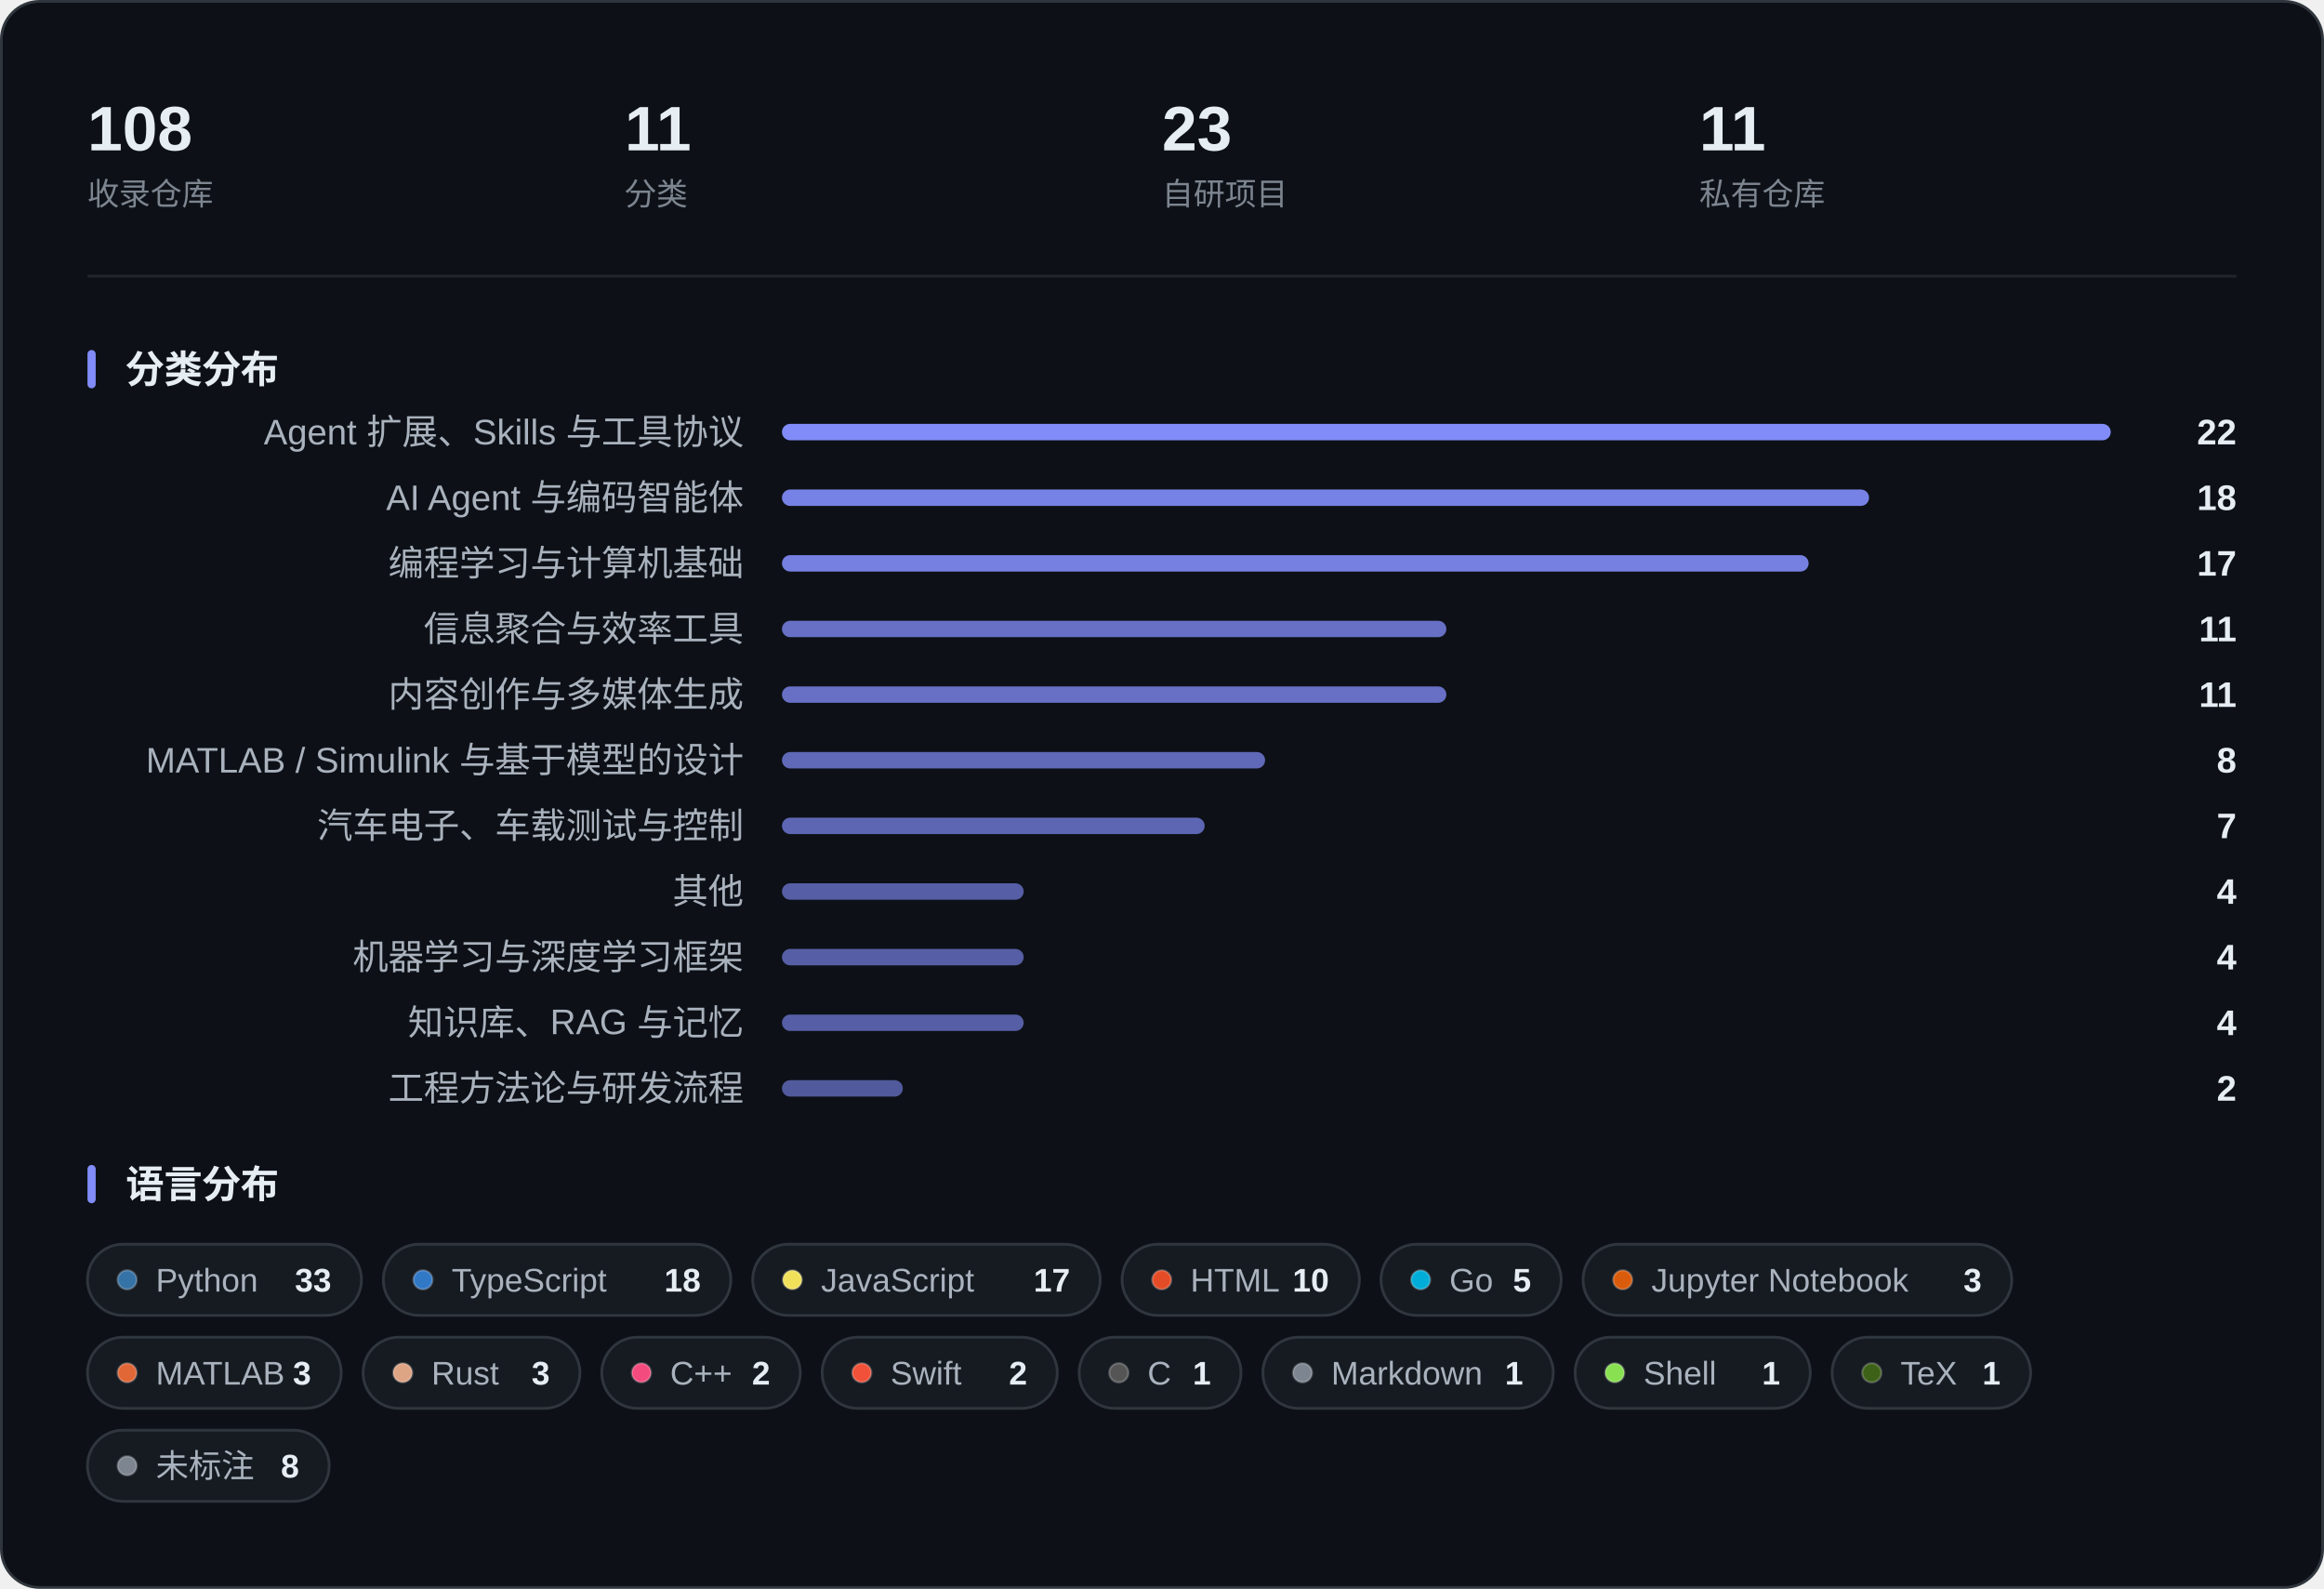
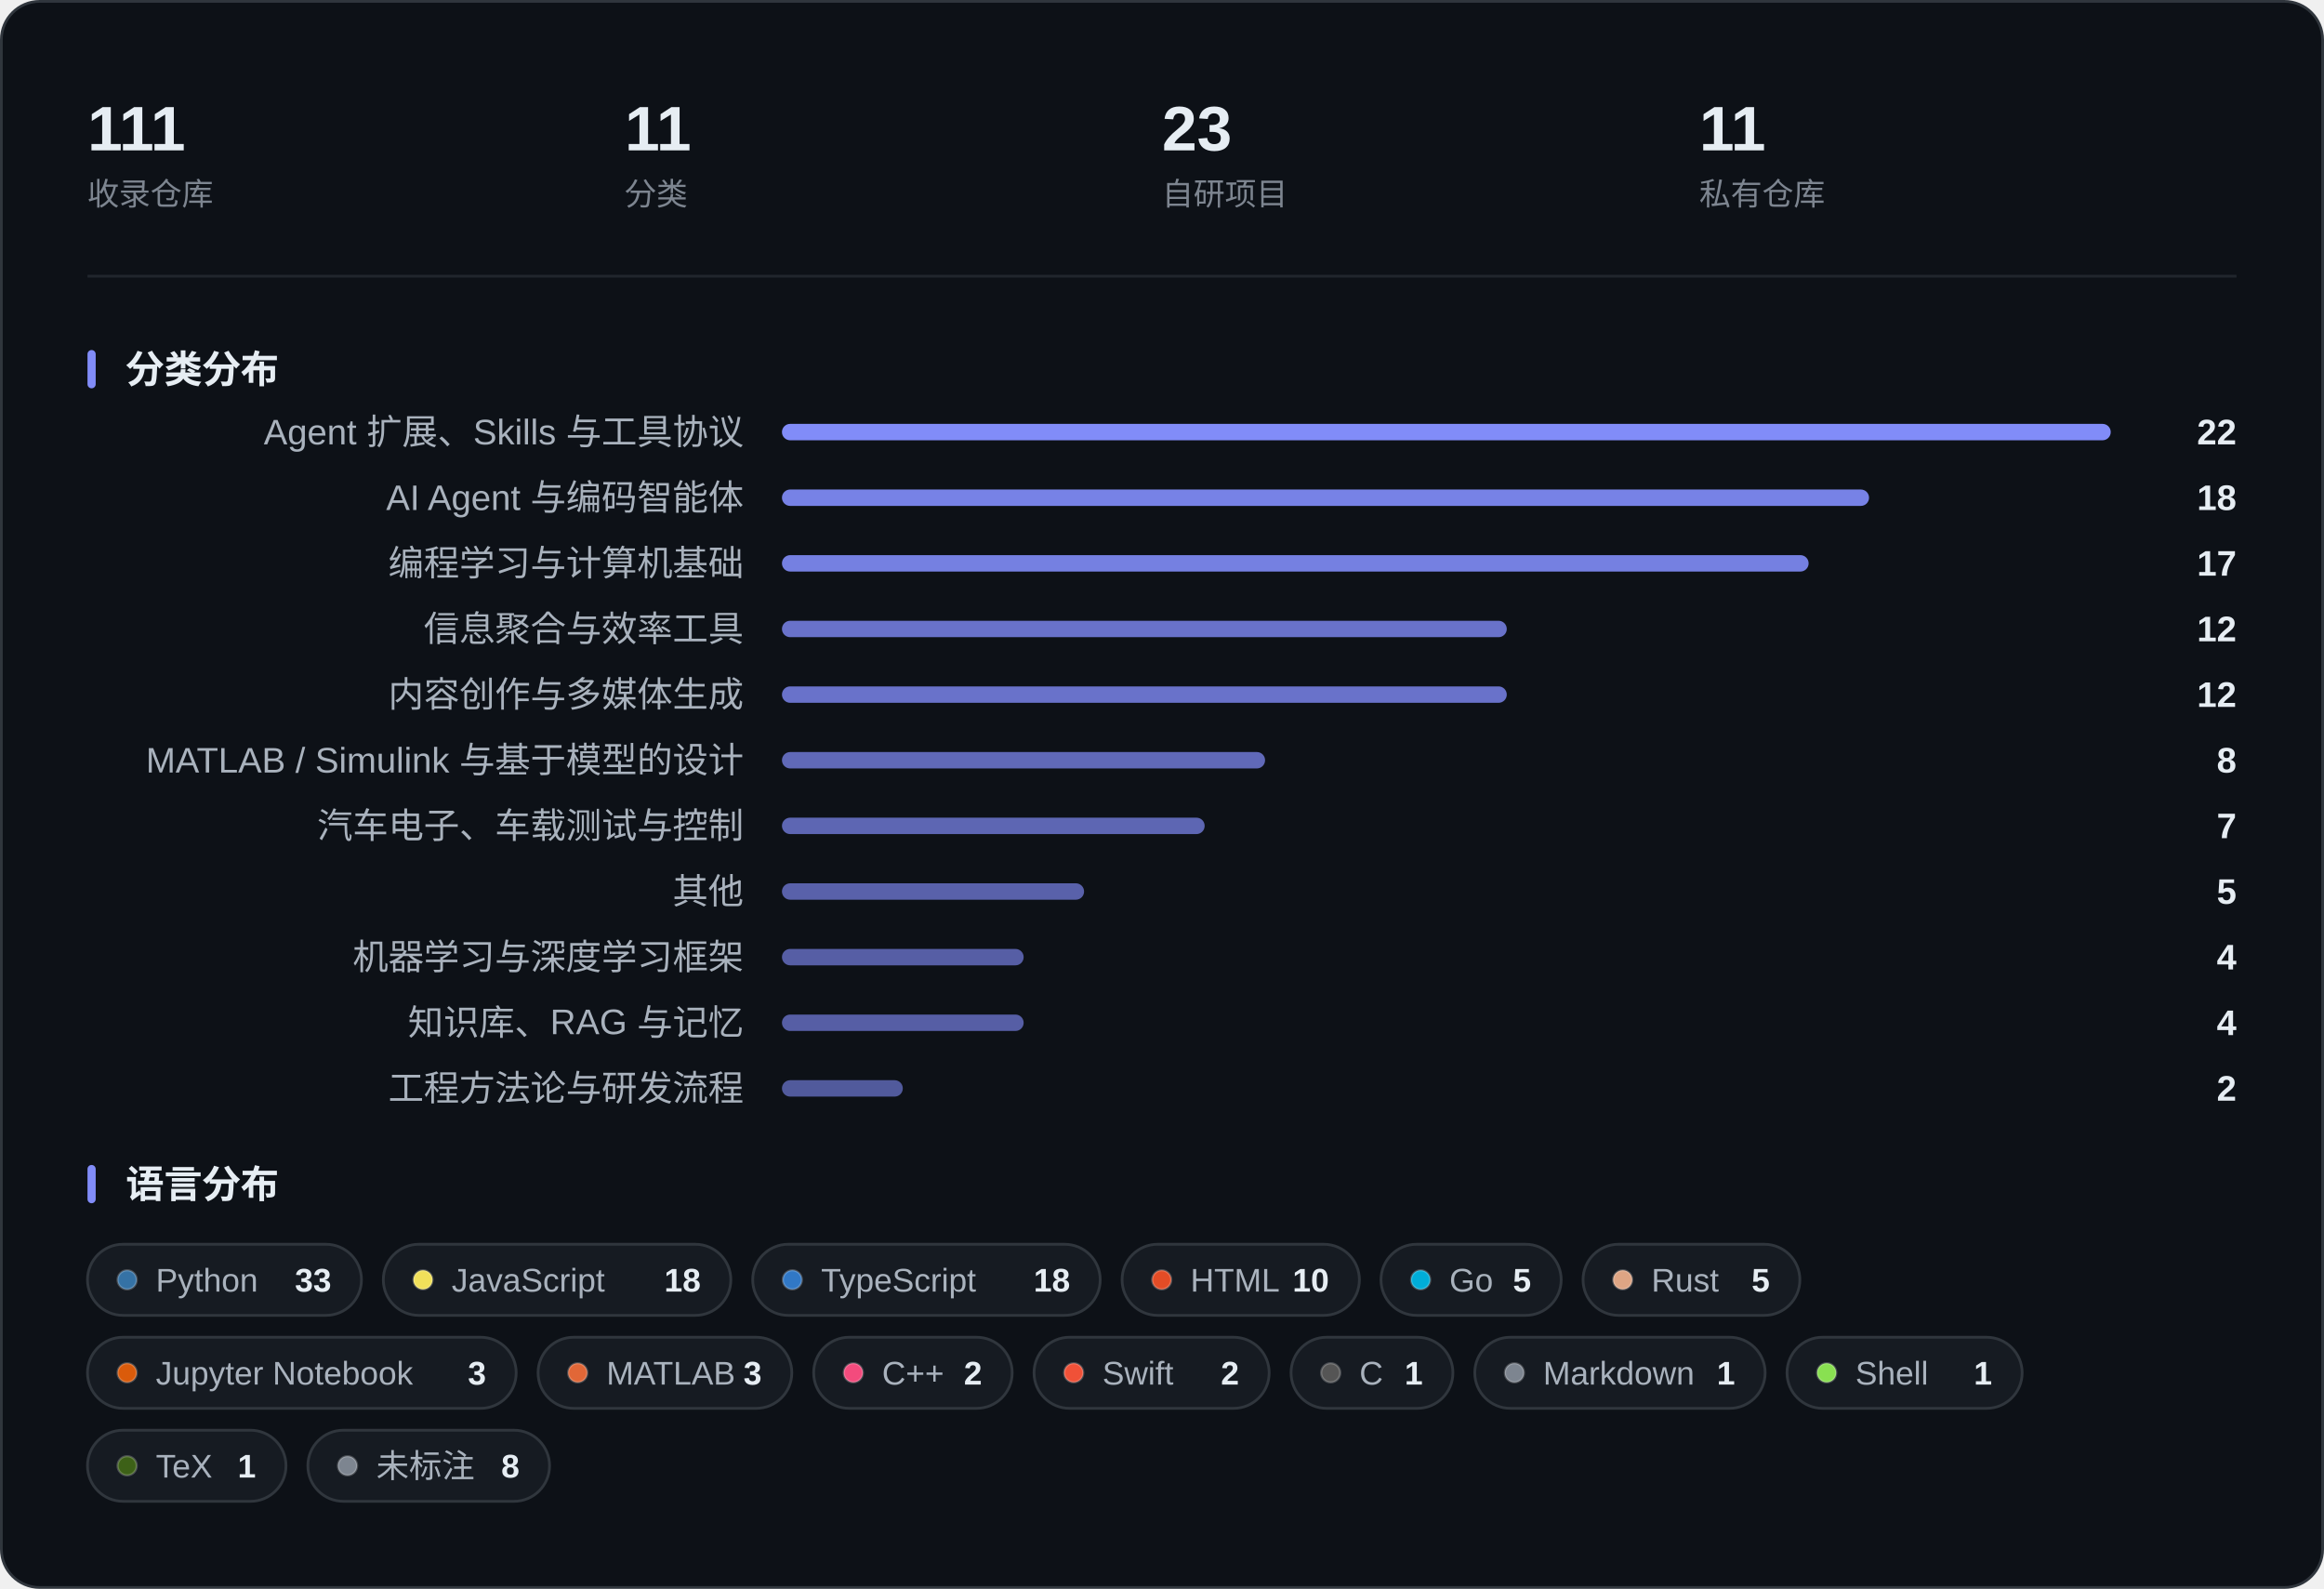
<svg xmlns="http://www.w3.org/2000/svg" width="850" height="581" viewBox="0 0 850 581" role="img" aria-label="收藏概览：指标、分类分布与语言分布">
  <rect x="0.5" y="0.5" width="849" height="580" rx="14" fill="#0D1117" stroke="#30363D" />
-   <text x="32.0" y="55.0" font-family="-apple-system, BlinkMacSystemFont, 'Segoe UI', 'PingFang SC', 'Hiragino Sans GB', 'Microsoft YaHei', 'Helvetica Neue', Arial, sans-serif" font-size="23" fill="#E6EDF3" font-weight="600">108</text>
+   <text x="32.0" y="55.0" font-family="-apple-system, BlinkMacSystemFont, 'Segoe UI', 'PingFang SC', 'Hiragino Sans GB', 'Microsoft YaHei', 'Helvetica Neue', Arial, sans-serif" font-size="23" fill="#E6EDF3" font-weight="600">111</text>
  <text x="32.0" y="75.0" font-family="-apple-system, BlinkMacSystemFont, 'Segoe UI', 'PingFang SC', 'Hiragino Sans GB', 'Microsoft YaHei', 'Helvetica Neue', Arial, sans-serif" font-size="11.5" fill="#7D8590">收录仓库</text>
  <text x="228.5" y="55.0" font-family="-apple-system, BlinkMacSystemFont, 'Segoe UI', 'PingFang SC', 'Hiragino Sans GB', 'Microsoft YaHei', 'Helvetica Neue', Arial, sans-serif" font-size="23" fill="#E6EDF3" font-weight="600">11</text>
  <text x="228.5" y="75.0" font-family="-apple-system, BlinkMacSystemFont, 'Segoe UI', 'PingFang SC', 'Hiragino Sans GB', 'Microsoft YaHei', 'Helvetica Neue', Arial, sans-serif" font-size="11.5" fill="#7D8590">分类</text>
  <text x="425.0" y="55.0" font-family="-apple-system, BlinkMacSystemFont, 'Segoe UI', 'PingFang SC', 'Hiragino Sans GB', 'Microsoft YaHei', 'Helvetica Neue', Arial, sans-serif" font-size="23" fill="#E6EDF3" font-weight="600">23</text>
  <text x="425.0" y="75.0" font-family="-apple-system, BlinkMacSystemFont, 'Segoe UI', 'PingFang SC', 'Hiragino Sans GB', 'Microsoft YaHei', 'Helvetica Neue', Arial, sans-serif" font-size="11.5" fill="#7D8590">自研项目</text>
  <text x="621.5" y="55.0" font-family="-apple-system, BlinkMacSystemFont, 'Segoe UI', 'PingFang SC', 'Hiragino Sans GB', 'Microsoft YaHei', 'Helvetica Neue', Arial, sans-serif" font-size="23" fill="#E6EDF3" font-weight="600">11</text>
  <text x="621.5" y="75.0" font-family="-apple-system, BlinkMacSystemFont, 'Segoe UI', 'PingFang SC', 'Hiragino Sans GB', 'Microsoft YaHei', 'Helvetica Neue', Arial, sans-serif" font-size="11.5" fill="#7D8590">私有仓库</text>
  <line x1="32" y1="101.0" x2="818" y2="101.0" stroke="#21262D" />
  <rect x="32" y="128.0" width="3" height="14" rx="1.5" fill="#818CF8" />
  <text x="46.0" y="140.0" font-family="-apple-system, BlinkMacSystemFont, 'Segoe UI', 'PingFang SC', 'Hiragino Sans GB', 'Microsoft YaHei', 'Helvetica Neue', Arial, sans-serif" font-size="14" fill="#E6EDF3" font-weight="600">分类分布</text>
  <text x="272.0" y="162.5" font-family="-apple-system, BlinkMacSystemFont, 'Segoe UI', 'PingFang SC', 'Hiragino Sans GB', 'Microsoft YaHei', 'Helvetica Neue', Arial, sans-serif" font-size="13" fill="#A9B2BD" text-anchor="end">Agent 扩展、Skills 与工具协议</text>
  <rect x="286.0" y="155.0" width="486.0" height="6" rx="3.0" fill="#818CF8" fill-opacity="1.000" />
  <text x="818.0" y="162.5" font-family="-apple-system, BlinkMacSystemFont, 'Segoe UI', 'PingFang SC', 'Hiragino Sans GB', 'Microsoft YaHei', 'Helvetica Neue', Arial, sans-serif" font-size="13" fill="#E6EDF3" font-weight="600" text-anchor="end">22</text>
  <text x="272.0" y="186.5" font-family="-apple-system, BlinkMacSystemFont, 'Segoe UI', 'PingFang SC', 'Hiragino Sans GB', 'Microsoft YaHei', 'Helvetica Neue', Arial, sans-serif" font-size="13" fill="#A9B2BD" text-anchor="end">AI Agent 与编码智能体</text>
  <rect x="286.0" y="179.0" width="397.6" height="6" rx="3.0" fill="#818CF8" fill-opacity="0.918" />
  <text x="818.0" y="186.5" font-family="-apple-system, BlinkMacSystemFont, 'Segoe UI', 'PingFang SC', 'Hiragino Sans GB', 'Microsoft YaHei', 'Helvetica Neue', Arial, sans-serif" font-size="13" fill="#E6EDF3" font-weight="600" text-anchor="end">18</text>
  <text x="272.0" y="210.5" font-family="-apple-system, BlinkMacSystemFont, 'Segoe UI', 'PingFang SC', 'Hiragino Sans GB', 'Microsoft YaHei', 'Helvetica Neue', Arial, sans-serif" font-size="13" fill="#A9B2BD" text-anchor="end">编程学习与计算机基础</text>
  <rect x="286.0" y="203.0" width="375.5" height="6" rx="3.0" fill="#818CF8" fill-opacity="0.898" />
  <text x="818.0" y="210.5" font-family="-apple-system, BlinkMacSystemFont, 'Segoe UI', 'PingFang SC', 'Hiragino Sans GB', 'Microsoft YaHei', 'Helvetica Neue', Arial, sans-serif" font-size="13" fill="#E6EDF3" font-weight="600" text-anchor="end">17</text>
  <text x="272.0" y="234.5" font-family="-apple-system, BlinkMacSystemFont, 'Segoe UI', 'PingFang SC', 'Hiragino Sans GB', 'Microsoft YaHei', 'Helvetica Neue', Arial, sans-serif" font-size="13" fill="#A9B2BD" text-anchor="end">信息聚合与效率工具</text>
-   <rect x="286.0" y="227.0" width="243.0" height="6" rx="3.0" fill="#818CF8" fill-opacity="0.775" />
-   <text x="818.0" y="234.5" font-family="-apple-system, BlinkMacSystemFont, 'Segoe UI', 'PingFang SC', 'Hiragino Sans GB', 'Microsoft YaHei', 'Helvetica Neue', Arial, sans-serif" font-size="13" fill="#E6EDF3" font-weight="600" text-anchor="end">11</text>
+   <rect x="286.0" y="227.0" width="265.1" height="6" rx="3.0" fill="#818CF8" fill-opacity="0.795" />
+   <text x="818.0" y="234.5" font-family="-apple-system, BlinkMacSystemFont, 'Segoe UI', 'PingFang SC', 'Hiragino Sans GB', 'Microsoft YaHei', 'Helvetica Neue', Arial, sans-serif" font-size="13" fill="#E6EDF3" font-weight="600" text-anchor="end">12</text>
  <text x="272.0" y="258.5" font-family="-apple-system, BlinkMacSystemFont, 'Segoe UI', 'PingFang SC', 'Hiragino Sans GB', 'Microsoft YaHei', 'Helvetica Neue', Arial, sans-serif" font-size="13" fill="#A9B2BD" text-anchor="end">内容创作与多媒体生成</text>
-   <rect x="286.0" y="251.0" width="243.0" height="6" rx="3.0" fill="#818CF8" fill-opacity="0.775" />
-   <text x="818.0" y="258.5" font-family="-apple-system, BlinkMacSystemFont, 'Segoe UI', 'PingFang SC', 'Hiragino Sans GB', 'Microsoft YaHei', 'Helvetica Neue', Arial, sans-serif" font-size="13" fill="#E6EDF3" font-weight="600" text-anchor="end">11</text>
+   <rect x="286.0" y="251.0" width="265.1" height="6" rx="3.0" fill="#818CF8" fill-opacity="0.795" />
+   <text x="818.0" y="258.5" font-family="-apple-system, BlinkMacSystemFont, 'Segoe UI', 'PingFang SC', 'Hiragino Sans GB', 'Microsoft YaHei', 'Helvetica Neue', Arial, sans-serif" font-size="13" fill="#E6EDF3" font-weight="600" text-anchor="end">12</text>
  <text x="272.0" y="282.5" font-family="-apple-system, BlinkMacSystemFont, 'Segoe UI', 'PingFang SC', 'Hiragino Sans GB', 'Microsoft YaHei', 'Helvetica Neue', Arial, sans-serif" font-size="13" fill="#A9B2BD" text-anchor="end">MATLAB / Simulink 与基于模型的设计</text>
  <rect x="286.0" y="275.0" width="176.7" height="6" rx="3.0" fill="#818CF8" fill-opacity="0.714" />
  <text x="818.0" y="282.5" font-family="-apple-system, BlinkMacSystemFont, 'Segoe UI', 'PingFang SC', 'Hiragino Sans GB', 'Microsoft YaHei', 'Helvetica Neue', Arial, sans-serif" font-size="13" fill="#E6EDF3" font-weight="600" text-anchor="end">8</text>
  <text x="272.0" y="306.5" font-family="-apple-system, BlinkMacSystemFont, 'Segoe UI', 'PingFang SC', 'Hiragino Sans GB', 'Microsoft YaHei', 'Helvetica Neue', Arial, sans-serif" font-size="13" fill="#A9B2BD" text-anchor="end">汽车电子、车载测试与控制</text>
  <rect x="286.0" y="299.0" width="154.6" height="6" rx="3.0" fill="#818CF8" fill-opacity="0.693" />
  <text x="818.0" y="306.5" font-family="-apple-system, BlinkMacSystemFont, 'Segoe UI', 'PingFang SC', 'Hiragino Sans GB', 'Microsoft YaHei', 'Helvetica Neue', Arial, sans-serif" font-size="13" fill="#E6EDF3" font-weight="600" text-anchor="end">7</text>
  <text x="272.0" y="330.5" font-family="-apple-system, BlinkMacSystemFont, 'Segoe UI', 'PingFang SC', 'Hiragino Sans GB', 'Microsoft YaHei', 'Helvetica Neue', Arial, sans-serif" font-size="13" fill="#A9B2BD" text-anchor="end">其他</text>
-   <rect x="286.0" y="323.0" width="88.4" height="6" rx="3.0" fill="#818CF8" fill-opacity="0.632" />
-   <text x="818.0" y="330.5" font-family="-apple-system, BlinkMacSystemFont, 'Segoe UI', 'PingFang SC', 'Hiragino Sans GB', 'Microsoft YaHei', 'Helvetica Neue', Arial, sans-serif" font-size="13" fill="#E6EDF3" font-weight="600" text-anchor="end">4</text>
+   <rect x="286.0" y="323.0" width="110.5" height="6" rx="3.0" fill="#818CF8" fill-opacity="0.652" />
+   <text x="818.0" y="330.5" font-family="-apple-system, BlinkMacSystemFont, 'Segoe UI', 'PingFang SC', 'Hiragino Sans GB', 'Microsoft YaHei', 'Helvetica Neue', Arial, sans-serif" font-size="13" fill="#E6EDF3" font-weight="600" text-anchor="end">5</text>
  <text x="272.0" y="354.5" font-family="-apple-system, BlinkMacSystemFont, 'Segoe UI', 'PingFang SC', 'Hiragino Sans GB', 'Microsoft YaHei', 'Helvetica Neue', Arial, sans-serif" font-size="13" fill="#A9B2BD" text-anchor="end">机器学习与深度学习框架</text>
  <rect x="286.0" y="347.0" width="88.4" height="6" rx="3.0" fill="#818CF8" fill-opacity="0.632" />
  <text x="818.0" y="354.5" font-family="-apple-system, BlinkMacSystemFont, 'Segoe UI', 'PingFang SC', 'Hiragino Sans GB', 'Microsoft YaHei', 'Helvetica Neue', Arial, sans-serif" font-size="13" fill="#E6EDF3" font-weight="600" text-anchor="end">4</text>
  <text x="272.0" y="378.5" font-family="-apple-system, BlinkMacSystemFont, 'Segoe UI', 'PingFang SC', 'Hiragino Sans GB', 'Microsoft YaHei', 'Helvetica Neue', Arial, sans-serif" font-size="13" fill="#A9B2BD" text-anchor="end">知识库、RAG 与记忆</text>
  <rect x="286.0" y="371.0" width="88.4" height="6" rx="3.0" fill="#818CF8" fill-opacity="0.632" />
  <text x="818.0" y="378.5" font-family="-apple-system, BlinkMacSystemFont, 'Segoe UI', 'PingFang SC', 'Hiragino Sans GB', 'Microsoft YaHei', 'Helvetica Neue', Arial, sans-serif" font-size="13" fill="#E6EDF3" font-weight="600" text-anchor="end">4</text>
  <text x="272.0" y="402.5" font-family="-apple-system, BlinkMacSystemFont, 'Segoe UI', 'PingFang SC', 'Hiragino Sans GB', 'Microsoft YaHei', 'Helvetica Neue', Arial, sans-serif" font-size="13" fill="#A9B2BD" text-anchor="end">工程方法论与研发流程</text>
  <rect x="286.0" y="395.0" width="44.2" height="6" rx="3.0" fill="#818CF8" fill-opacity="0.591" />
  <text x="818.0" y="402.5" font-family="-apple-system, BlinkMacSystemFont, 'Segoe UI', 'PingFang SC', 'Hiragino Sans GB', 'Microsoft YaHei', 'Helvetica Neue', Arial, sans-serif" font-size="13" fill="#E6EDF3" font-weight="600" text-anchor="end">2</text>
  <rect x="32" y="426.0" width="3" height="14" rx="1.5" fill="#818CF8" />
  <text x="46.0" y="438.0" font-family="-apple-system, BlinkMacSystemFont, 'Segoe UI', 'PingFang SC', 'Hiragino Sans GB', 'Microsoft YaHei', 'Helvetica Neue', Arial, sans-serif" font-size="14" fill="#E6EDF3" font-weight="600">语言分布</text>
  <rect x="32.0" y="455.0" width="100.2" height="26" rx="13.0" fill="#161B22" stroke="#30363D" />
  <circle cx="46.5" cy="468.0" r="3.5" fill="#3572A5" stroke="#FFFFFF" stroke-opacity="0.22" stroke-width="0.8" />
  <text x="57.0" y="472.3" font-family="-apple-system, BlinkMacSystemFont, 'Segoe UI', 'PingFang SC', 'Hiragino Sans GB', 'Microsoft YaHei', 'Helvetica Neue', Arial, sans-serif" font-size="12" fill="#A9B2BD">Python</text>
  <text x="121.2" y="472.3" font-family="-apple-system, BlinkMacSystemFont, 'Segoe UI', 'PingFang SC', 'Hiragino Sans GB', 'Microsoft YaHei', 'Helvetica Neue', Arial, sans-serif" font-size="12" fill="#E6EDF3" font-weight="600" text-anchor="end">33</text>
  <rect x="140.2" y="455.0" width="127.1" height="26" rx="13.0" fill="#161B22" stroke="#30363D" />
-   <circle cx="154.7" cy="468.0" r="3.5" fill="#3178C6" stroke="#FFFFFF" stroke-opacity="0.22" stroke-width="0.8" />
-   <text x="165.2" y="472.3" font-family="-apple-system, BlinkMacSystemFont, 'Segoe UI', 'PingFang SC', 'Hiragino Sans GB', 'Microsoft YaHei', 'Helvetica Neue', Arial, sans-serif" font-size="12" fill="#A9B2BD">TypeScript</text>
+   <circle cx="154.7" cy="468.0" r="3.5" fill="#F1E05A" stroke="#FFFFFF" stroke-opacity="0.22" stroke-width="0.8" />
+   <text x="165.2" y="472.3" font-family="-apple-system, BlinkMacSystemFont, 'Segoe UI', 'PingFang SC', 'Hiragino Sans GB', 'Microsoft YaHei', 'Helvetica Neue', Arial, sans-serif" font-size="12" fill="#A9B2BD">JavaScript</text>
  <text x="256.3" y="472.3" font-family="-apple-system, BlinkMacSystemFont, 'Segoe UI', 'PingFang SC', 'Hiragino Sans GB', 'Microsoft YaHei', 'Helvetica Neue', Arial, sans-serif" font-size="12" fill="#E6EDF3" font-weight="600" text-anchor="end">18</text>
  <rect x="275.3" y="455.0" width="127.1" height="26" rx="13.0" fill="#161B22" stroke="#30363D" />
-   <circle cx="289.8" cy="468.0" r="3.5" fill="#F1E05A" stroke="#FFFFFF" stroke-opacity="0.22" stroke-width="0.8" />
-   <text x="300.3" y="472.3" font-family="-apple-system, BlinkMacSystemFont, 'Segoe UI', 'PingFang SC', 'Hiragino Sans GB', 'Microsoft YaHei', 'Helvetica Neue', Arial, sans-serif" font-size="12" fill="#A9B2BD">JavaScript</text>
-   <text x="391.4" y="472.3" font-family="-apple-system, BlinkMacSystemFont, 'Segoe UI', 'PingFang SC', 'Hiragino Sans GB', 'Microsoft YaHei', 'Helvetica Neue', Arial, sans-serif" font-size="12" fill="#E6EDF3" font-weight="600" text-anchor="end">17</text>
+   <circle cx="289.8" cy="468.0" r="3.5" fill="#3178C6" stroke="#FFFFFF" stroke-opacity="0.22" stroke-width="0.8" />
+   <text x="300.3" y="472.3" font-family="-apple-system, BlinkMacSystemFont, 'Segoe UI', 'PingFang SC', 'Hiragino Sans GB', 'Microsoft YaHei', 'Helvetica Neue', Arial, sans-serif" font-size="12" fill="#A9B2BD">TypeScript</text>
+   <text x="391.4" y="472.3" font-family="-apple-system, BlinkMacSystemFont, 'Segoe UI', 'PingFang SC', 'Hiragino Sans GB', 'Microsoft YaHei', 'Helvetica Neue', Arial, sans-serif" font-size="12" fill="#E6EDF3" font-weight="600" text-anchor="end">18</text>
  <rect x="410.4" y="455.0" width="86.8" height="26" rx="13.0" fill="#161B22" stroke="#30363D" />
  <circle cx="424.9" cy="468.0" r="3.5" fill="#E34C26" stroke="#FFFFFF" stroke-opacity="0.22" stroke-width="0.8" />
  <text x="435.4" y="472.3" font-family="-apple-system, BlinkMacSystemFont, 'Segoe UI', 'PingFang SC', 'Hiragino Sans GB', 'Microsoft YaHei', 'Helvetica Neue', Arial, sans-serif" font-size="12" fill="#A9B2BD">HTML</text>
  <text x="486.1" y="472.3" font-family="-apple-system, BlinkMacSystemFont, 'Segoe UI', 'PingFang SC', 'Hiragino Sans GB', 'Microsoft YaHei', 'Helvetica Neue', Arial, sans-serif" font-size="12" fill="#E6EDF3" font-weight="600" text-anchor="end">10</text>
  <rect x="505.1" y="455.0" width="65.9" height="26" rx="13.0" fill="#161B22" stroke="#30363D" />
  <circle cx="519.6" cy="468.0" r="3.5" fill="#00ADD8" stroke="#FFFFFF" stroke-opacity="0.22" stroke-width="0.8" />
  <text x="530.1" y="472.3" font-family="-apple-system, BlinkMacSystemFont, 'Segoe UI', 'PingFang SC', 'Hiragino Sans GB', 'Microsoft YaHei', 'Helvetica Neue', Arial, sans-serif" font-size="12" fill="#A9B2BD">Go</text>
  <text x="560.0" y="472.3" font-family="-apple-system, BlinkMacSystemFont, 'Segoe UI', 'PingFang SC', 'Hiragino Sans GB', 'Microsoft YaHei', 'Helvetica Neue', Arial, sans-serif" font-size="12" fill="#E6EDF3" font-weight="600" text-anchor="end">5</text>
-   <rect x="579.0" y="455.0" width="156.8" height="26" rx="13.0" fill="#161B22" stroke="#30363D" />
-   <circle cx="593.5" cy="468.0" r="3.5" fill="#DA5B0B" stroke="#FFFFFF" stroke-opacity="0.22" stroke-width="0.8" />
-   <text x="604.0" y="472.3" font-family="-apple-system, BlinkMacSystemFont, 'Segoe UI', 'PingFang SC', 'Hiragino Sans GB', 'Microsoft YaHei', 'Helvetica Neue', Arial, sans-serif" font-size="12" fill="#A9B2BD">Jupyter Notebook</text>
-   <text x="724.8" y="472.3" font-family="-apple-system, BlinkMacSystemFont, 'Segoe UI', 'PingFang SC', 'Hiragino Sans GB', 'Microsoft YaHei', 'Helvetica Neue', Arial, sans-serif" font-size="12" fill="#E6EDF3" font-weight="600" text-anchor="end">3</text>
-   <rect x="32.0" y="489.0" width="92.8" height="26" rx="13.0" fill="#161B22" stroke="#30363D" />
-   <circle cx="46.5" cy="502.0" r="3.5" fill="#E16737" stroke="#FFFFFF" stroke-opacity="0.22" stroke-width="0.8" />
-   <text x="57.0" y="506.3" font-family="-apple-system, BlinkMacSystemFont, 'Segoe UI', 'PingFang SC', 'Hiragino Sans GB', 'Microsoft YaHei', 'Helvetica Neue', Arial, sans-serif" font-size="12" fill="#A9B2BD">MATLAB</text>
-   <text x="113.8" y="506.3" font-family="-apple-system, BlinkMacSystemFont, 'Segoe UI', 'PingFang SC', 'Hiragino Sans GB', 'Microsoft YaHei', 'Helvetica Neue', Arial, sans-serif" font-size="12" fill="#E6EDF3" font-weight="600" text-anchor="end">3</text>
-   <rect x="132.8" y="489.0" width="79.3" height="26" rx="13.0" fill="#161B22" stroke="#30363D" />
-   <circle cx="147.3" cy="502.0" r="3.5" fill="#DEA584" stroke="#FFFFFF" stroke-opacity="0.22" stroke-width="0.8" />
-   <text x="157.8" y="506.3" font-family="-apple-system, BlinkMacSystemFont, 'Segoe UI', 'PingFang SC', 'Hiragino Sans GB', 'Microsoft YaHei', 'Helvetica Neue', Arial, sans-serif" font-size="12" fill="#A9B2BD">Rust</text>
-   <text x="201.1" y="506.3" font-family="-apple-system, BlinkMacSystemFont, 'Segoe UI', 'PingFang SC', 'Hiragino Sans GB', 'Microsoft YaHei', 'Helvetica Neue', Arial, sans-serif" font-size="12" fill="#E6EDF3" font-weight="600" text-anchor="end">3</text>
-   <rect x="220.1" y="489.0" width="72.6" height="26" rx="13.0" fill="#161B22" stroke="#30363D" />
-   <circle cx="234.6" cy="502.0" r="3.5" fill="#F34B7D" stroke="#FFFFFF" stroke-opacity="0.22" stroke-width="0.8" />
-   <text x="245.1" y="506.3" font-family="-apple-system, BlinkMacSystemFont, 'Segoe UI', 'PingFang SC', 'Hiragino Sans GB', 'Microsoft YaHei', 'Helvetica Neue', Arial, sans-serif" font-size="12" fill="#A9B2BD">C++</text>
-   <text x="281.7" y="506.3" font-family="-apple-system, BlinkMacSystemFont, 'Segoe UI', 'PingFang SC', 'Hiragino Sans GB', 'Microsoft YaHei', 'Helvetica Neue', Arial, sans-serif" font-size="12" fill="#E6EDF3" font-weight="600" text-anchor="end">2</text>
-   <rect x="300.7" y="489.0" width="86.0" height="26" rx="13.0" fill="#161B22" stroke="#30363D" />
-   <circle cx="315.2" cy="502.0" r="3.5" fill="#F05138" stroke="#FFFFFF" stroke-opacity="0.22" stroke-width="0.8" />
-   <text x="325.7" y="506.3" font-family="-apple-system, BlinkMacSystemFont, 'Segoe UI', 'PingFang SC', 'Hiragino Sans GB', 'Microsoft YaHei', 'Helvetica Neue', Arial, sans-serif" font-size="12" fill="#A9B2BD">Swift</text>
-   <text x="375.7" y="506.3" font-family="-apple-system, BlinkMacSystemFont, 'Segoe UI', 'PingFang SC', 'Hiragino Sans GB', 'Microsoft YaHei', 'Helvetica Neue', Arial, sans-serif" font-size="12" fill="#E6EDF3" font-weight="600" text-anchor="end">2</text>
-   <rect x="394.7" y="489.0" width="59.2" height="26" rx="13.0" fill="#161B22" stroke="#30363D" />
-   <circle cx="409.2" cy="502.0" r="3.5" fill="#555555" stroke="#FFFFFF" stroke-opacity="0.22" stroke-width="0.8" />
-   <text x="419.7" y="506.3" font-family="-apple-system, BlinkMacSystemFont, 'Segoe UI', 'PingFang SC', 'Hiragino Sans GB', 'Microsoft YaHei', 'Helvetica Neue', Arial, sans-serif" font-size="12" fill="#A9B2BD">C</text>
-   <text x="442.9" y="506.3" font-family="-apple-system, BlinkMacSystemFont, 'Segoe UI', 'PingFang SC', 'Hiragino Sans GB', 'Microsoft YaHei', 'Helvetica Neue', Arial, sans-serif" font-size="12" fill="#E6EDF3" font-weight="600" text-anchor="end">1</text>
-   <rect x="461.9" y="489.0" width="106.2" height="26" rx="13.0" fill="#161B22" stroke="#30363D" />
-   <circle cx="476.4" cy="502.0" r="3.5" fill="#7D8590" stroke="#FFFFFF" stroke-opacity="0.22" stroke-width="0.8" />
-   <text x="486.9" y="506.3" font-family="-apple-system, BlinkMacSystemFont, 'Segoe UI', 'PingFang SC', 'Hiragino Sans GB', 'Microsoft YaHei', 'Helvetica Neue', Arial, sans-serif" font-size="12" fill="#A9B2BD">Markdown</text>
-   <text x="557.1" y="506.3" font-family="-apple-system, BlinkMacSystemFont, 'Segoe UI', 'PingFang SC', 'Hiragino Sans GB', 'Microsoft YaHei', 'Helvetica Neue', Arial, sans-serif" font-size="12" fill="#E6EDF3" font-weight="600" text-anchor="end">1</text>
-   <rect x="576.1" y="489.0" width="86.0" height="26" rx="13.0" fill="#161B22" stroke="#30363D" />
-   <circle cx="590.6" cy="502.0" r="3.5" fill="#89E051" stroke="#FFFFFF" stroke-opacity="0.22" stroke-width="0.8" />
-   <text x="601.1" y="506.3" font-family="-apple-system, BlinkMacSystemFont, 'Segoe UI', 'PingFang SC', 'Hiragino Sans GB', 'Microsoft YaHei', 'Helvetica Neue', Arial, sans-serif" font-size="12" fill="#A9B2BD">Shell</text>
-   <text x="651.1" y="506.3" font-family="-apple-system, BlinkMacSystemFont, 'Segoe UI', 'PingFang SC', 'Hiragino Sans GB', 'Microsoft YaHei', 'Helvetica Neue', Arial, sans-serif" font-size="12" fill="#E6EDF3" font-weight="600" text-anchor="end">1</text>
-   <rect x="670.1" y="489.0" width="72.6" height="26" rx="13.0" fill="#161B22" stroke="#30363D" />
-   <circle cx="684.6" cy="502.0" r="3.5" fill="#3D6117" stroke="#FFFFFF" stroke-opacity="0.22" stroke-width="0.8" />
-   <text x="695.1" y="506.3" font-family="-apple-system, BlinkMacSystemFont, 'Segoe UI', 'PingFang SC', 'Hiragino Sans GB', 'Microsoft YaHei', 'Helvetica Neue', Arial, sans-serif" font-size="12" fill="#A9B2BD">TeX</text>
-   <text x="731.7" y="506.3" font-family="-apple-system, BlinkMacSystemFont, 'Segoe UI', 'PingFang SC', 'Hiragino Sans GB', 'Microsoft YaHei', 'Helvetica Neue', Arial, sans-serif" font-size="12" fill="#E6EDF3" font-weight="600" text-anchor="end">1</text>
-   <rect x="32.0" y="523.0" width="88.4" height="26" rx="13.0" fill="#161B22" stroke="#30363D" />
-   <circle cx="46.5" cy="536.0" r="3.5" fill="#7D8590" stroke="#FFFFFF" stroke-opacity="0.22" stroke-width="0.8" />
-   <text x="57.0" y="540.3" font-family="-apple-system, BlinkMacSystemFont, 'Segoe UI', 'PingFang SC', 'Hiragino Sans GB', 'Microsoft YaHei', 'Helvetica Neue', Arial, sans-serif" font-size="12" fill="#A9B2BD">未标注</text>
-   <text x="109.4" y="540.3" font-family="-apple-system, BlinkMacSystemFont, 'Segoe UI', 'PingFang SC', 'Hiragino Sans GB', 'Microsoft YaHei', 'Helvetica Neue', Arial, sans-serif" font-size="12" fill="#E6EDF3" font-weight="600" text-anchor="end">8</text>
+   <rect x="579.0" y="455.0" width="79.3" height="26" rx="13.0" fill="#161B22" stroke="#30363D" />
+   <circle cx="593.5" cy="468.0" r="3.5" fill="#DEA584" stroke="#FFFFFF" stroke-opacity="0.22" stroke-width="0.8" />
+   <text x="604.0" y="472.3" font-family="-apple-system, BlinkMacSystemFont, 'Segoe UI', 'PingFang SC', 'Hiragino Sans GB', 'Microsoft YaHei', 'Helvetica Neue', Arial, sans-serif" font-size="12" fill="#A9B2BD">Rust</text>
+   <text x="647.3" y="472.3" font-family="-apple-system, BlinkMacSystemFont, 'Segoe UI', 'PingFang SC', 'Hiragino Sans GB', 'Microsoft YaHei', 'Helvetica Neue', Arial, sans-serif" font-size="12" fill="#E6EDF3" font-weight="600" text-anchor="end">5</text>
+   <rect x="32.0" y="489.0" width="156.8" height="26" rx="13.0" fill="#161B22" stroke="#30363D" />
+   <circle cx="46.5" cy="502.0" r="3.5" fill="#DA5B0B" stroke="#FFFFFF" stroke-opacity="0.22" stroke-width="0.8" />
+   <text x="57.0" y="506.3" font-family="-apple-system, BlinkMacSystemFont, 'Segoe UI', 'PingFang SC', 'Hiragino Sans GB', 'Microsoft YaHei', 'Helvetica Neue', Arial, sans-serif" font-size="12" fill="#A9B2BD">Jupyter Notebook</text>
+   <text x="177.8" y="506.3" font-family="-apple-system, BlinkMacSystemFont, 'Segoe UI', 'PingFang SC', 'Hiragino Sans GB', 'Microsoft YaHei', 'Helvetica Neue', Arial, sans-serif" font-size="12" fill="#E6EDF3" font-weight="600" text-anchor="end">3</text>
+   <rect x="196.8" y="489.0" width="92.8" height="26" rx="13.0" fill="#161B22" stroke="#30363D" />
+   <circle cx="211.3" cy="502.0" r="3.5" fill="#E16737" stroke="#FFFFFF" stroke-opacity="0.22" stroke-width="0.8" />
+   <text x="221.8" y="506.3" font-family="-apple-system, BlinkMacSystemFont, 'Segoe UI', 'PingFang SC', 'Hiragino Sans GB', 'Microsoft YaHei', 'Helvetica Neue', Arial, sans-serif" font-size="12" fill="#A9B2BD">MATLAB</text>
+   <text x="278.6" y="506.3" font-family="-apple-system, BlinkMacSystemFont, 'Segoe UI', 'PingFang SC', 'Hiragino Sans GB', 'Microsoft YaHei', 'Helvetica Neue', Arial, sans-serif" font-size="12" fill="#E6EDF3" font-weight="600" text-anchor="end">3</text>
+   <rect x="297.6" y="489.0" width="72.6" height="26" rx="13.0" fill="#161B22" stroke="#30363D" />
+   <circle cx="312.1" cy="502.0" r="3.5" fill="#F34B7D" stroke="#FFFFFF" stroke-opacity="0.22" stroke-width="0.8" />
+   <text x="322.6" y="506.3" font-family="-apple-system, BlinkMacSystemFont, 'Segoe UI', 'PingFang SC', 'Hiragino Sans GB', 'Microsoft YaHei', 'Helvetica Neue', Arial, sans-serif" font-size="12" fill="#A9B2BD">C++</text>
+   <text x="359.2" y="506.3" font-family="-apple-system, BlinkMacSystemFont, 'Segoe UI', 'PingFang SC', 'Hiragino Sans GB', 'Microsoft YaHei', 'Helvetica Neue', Arial, sans-serif" font-size="12" fill="#E6EDF3" font-weight="600" text-anchor="end">2</text>
+   <rect x="378.2" y="489.0" width="86.0" height="26" rx="13.0" fill="#161B22" stroke="#30363D" />
+   <circle cx="392.7" cy="502.0" r="3.5" fill="#F05138" stroke="#FFFFFF" stroke-opacity="0.22" stroke-width="0.8" />
+   <text x="403.2" y="506.3" font-family="-apple-system, BlinkMacSystemFont, 'Segoe UI', 'PingFang SC', 'Hiragino Sans GB', 'Microsoft YaHei', 'Helvetica Neue', Arial, sans-serif" font-size="12" fill="#A9B2BD">Swift</text>
+   <text x="453.2" y="506.3" font-family="-apple-system, BlinkMacSystemFont, 'Segoe UI', 'PingFang SC', 'Hiragino Sans GB', 'Microsoft YaHei', 'Helvetica Neue', Arial, sans-serif" font-size="12" fill="#E6EDF3" font-weight="600" text-anchor="end">2</text>
+   <rect x="472.2" y="489.0" width="59.2" height="26" rx="13.0" fill="#161B22" stroke="#30363D" />
+   <circle cx="486.7" cy="502.0" r="3.5" fill="#555555" stroke="#FFFFFF" stroke-opacity="0.22" stroke-width="0.8" />
+   <text x="497.2" y="506.3" font-family="-apple-system, BlinkMacSystemFont, 'Segoe UI', 'PingFang SC', 'Hiragino Sans GB', 'Microsoft YaHei', 'Helvetica Neue', Arial, sans-serif" font-size="12" fill="#A9B2BD">C</text>
+   <text x="520.4" y="506.3" font-family="-apple-system, BlinkMacSystemFont, 'Segoe UI', 'PingFang SC', 'Hiragino Sans GB', 'Microsoft YaHei', 'Helvetica Neue', Arial, sans-serif" font-size="12" fill="#E6EDF3" font-weight="600" text-anchor="end">1</text>
+   <rect x="539.4" y="489.0" width="106.2" height="26" rx="13.0" fill="#161B22" stroke="#30363D" />
+   <circle cx="553.9" cy="502.0" r="3.5" fill="#7D8590" stroke="#FFFFFF" stroke-opacity="0.22" stroke-width="0.8" />
+   <text x="564.4" y="506.3" font-family="-apple-system, BlinkMacSystemFont, 'Segoe UI', 'PingFang SC', 'Hiragino Sans GB', 'Microsoft YaHei', 'Helvetica Neue', Arial, sans-serif" font-size="12" fill="#A9B2BD">Markdown</text>
+   <text x="634.6" y="506.3" font-family="-apple-system, BlinkMacSystemFont, 'Segoe UI', 'PingFang SC', 'Hiragino Sans GB', 'Microsoft YaHei', 'Helvetica Neue', Arial, sans-serif" font-size="12" fill="#E6EDF3" font-weight="600" text-anchor="end">1</text>
+   <rect x="653.6" y="489.0" width="86.0" height="26" rx="13.0" fill="#161B22" stroke="#30363D" />
+   <circle cx="668.1" cy="502.0" r="3.5" fill="#89E051" stroke="#FFFFFF" stroke-opacity="0.22" stroke-width="0.8" />
+   <text x="678.6" y="506.3" font-family="-apple-system, BlinkMacSystemFont, 'Segoe UI', 'PingFang SC', 'Hiragino Sans GB', 'Microsoft YaHei', 'Helvetica Neue', Arial, sans-serif" font-size="12" fill="#A9B2BD">Shell</text>
+   <text x="728.6" y="506.3" font-family="-apple-system, BlinkMacSystemFont, 'Segoe UI', 'PingFang SC', 'Hiragino Sans GB', 'Microsoft YaHei', 'Helvetica Neue', Arial, sans-serif" font-size="12" fill="#E6EDF3" font-weight="600" text-anchor="end">1</text>
+   <rect x="32.0" y="523.0" width="72.6" height="26" rx="13.0" fill="#161B22" stroke="#30363D" />
+   <circle cx="46.5" cy="536.0" r="3.5" fill="#3D6117" stroke="#FFFFFF" stroke-opacity="0.22" stroke-width="0.8" />
+   <text x="57.0" y="540.3" font-family="-apple-system, BlinkMacSystemFont, 'Segoe UI', 'PingFang SC', 'Hiragino Sans GB', 'Microsoft YaHei', 'Helvetica Neue', Arial, sans-serif" font-size="12" fill="#A9B2BD">TeX</text>
+   <text x="93.6" y="540.3" font-family="-apple-system, BlinkMacSystemFont, 'Segoe UI', 'PingFang SC', 'Hiragino Sans GB', 'Microsoft YaHei', 'Helvetica Neue', Arial, sans-serif" font-size="12" fill="#E6EDF3" font-weight="600" text-anchor="end">1</text>
+   <rect x="112.6" y="523.0" width="88.4" height="26" rx="13.0" fill="#161B22" stroke="#30363D" />
+   <circle cx="127.1" cy="536.0" r="3.5" fill="#7D8590" stroke="#FFFFFF" stroke-opacity="0.22" stroke-width="0.8" />
+   <text x="137.6" y="540.3" font-family="-apple-system, BlinkMacSystemFont, 'Segoe UI', 'PingFang SC', 'Hiragino Sans GB', 'Microsoft YaHei', 'Helvetica Neue', Arial, sans-serif" font-size="12" fill="#A9B2BD">未标注</text>
+   <text x="190.0" y="540.3" font-family="-apple-system, BlinkMacSystemFont, 'Segoe UI', 'PingFang SC', 'Hiragino Sans GB', 'Microsoft YaHei', 'Helvetica Neue', Arial, sans-serif" font-size="12" fill="#E6EDF3" font-weight="600" text-anchor="end">8</text>
</svg>
